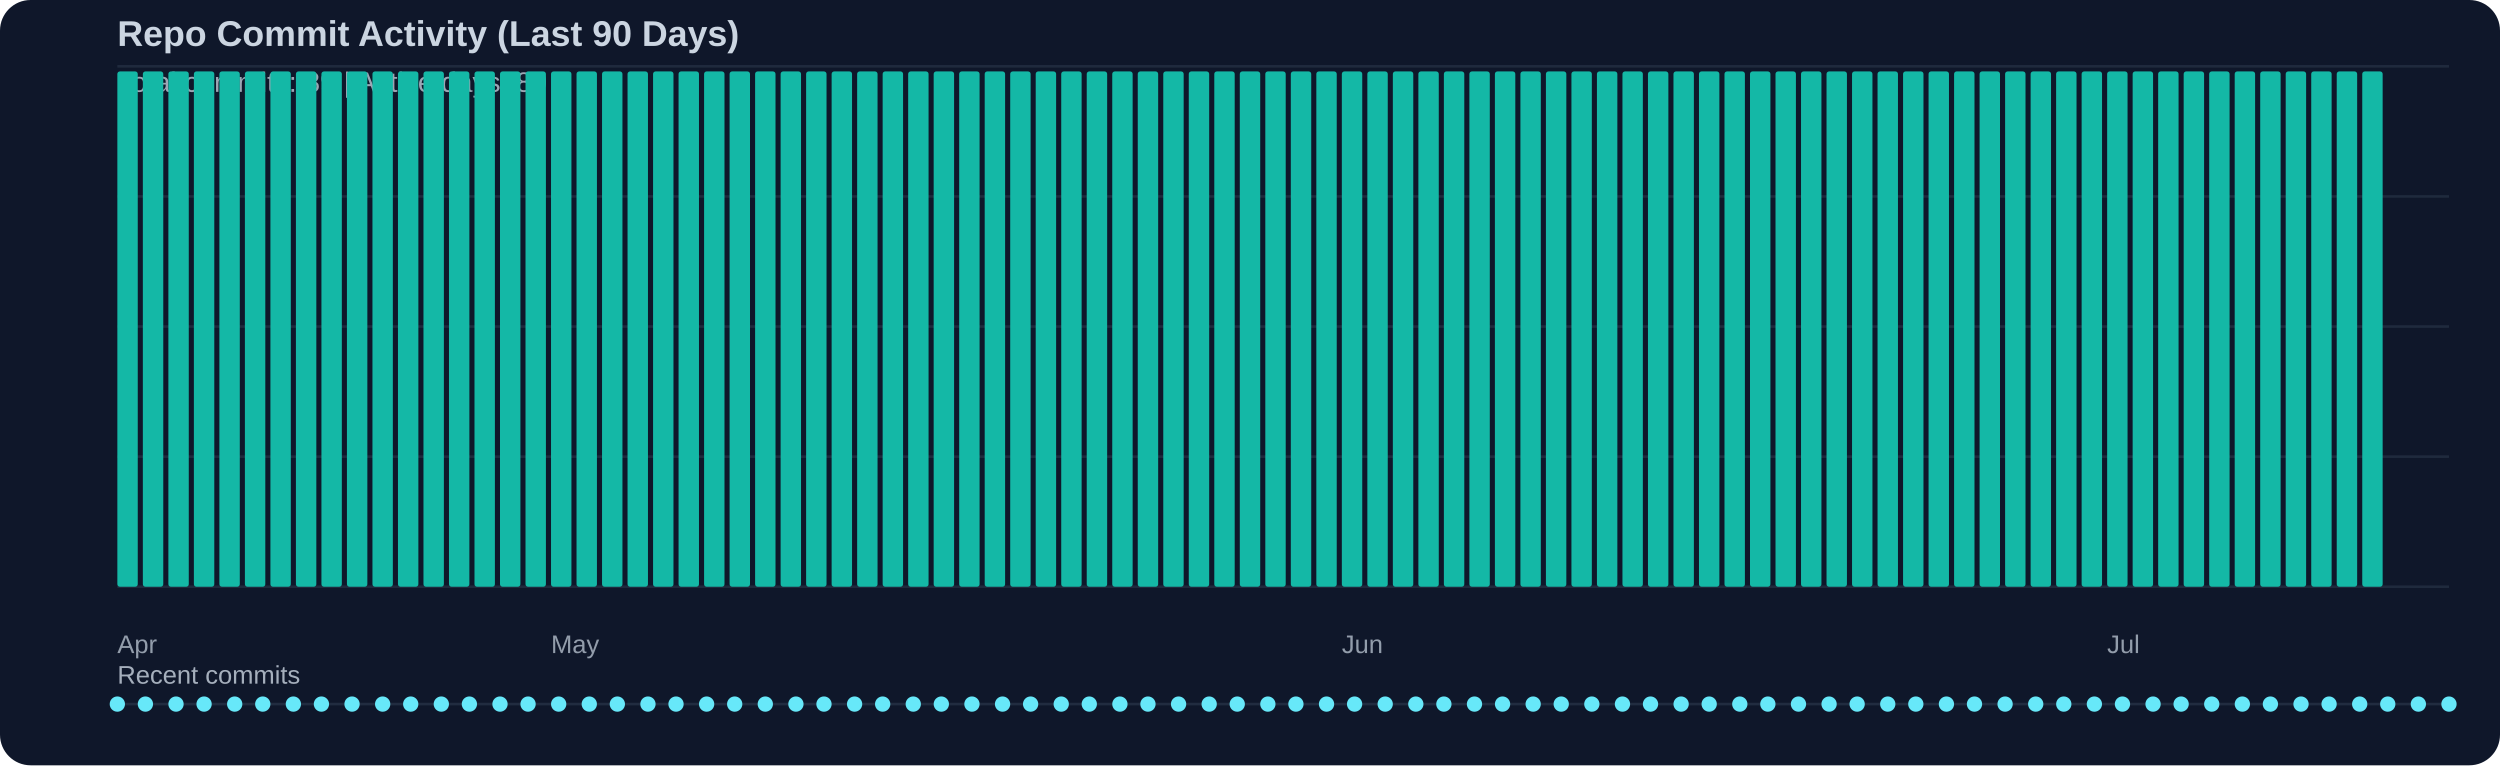
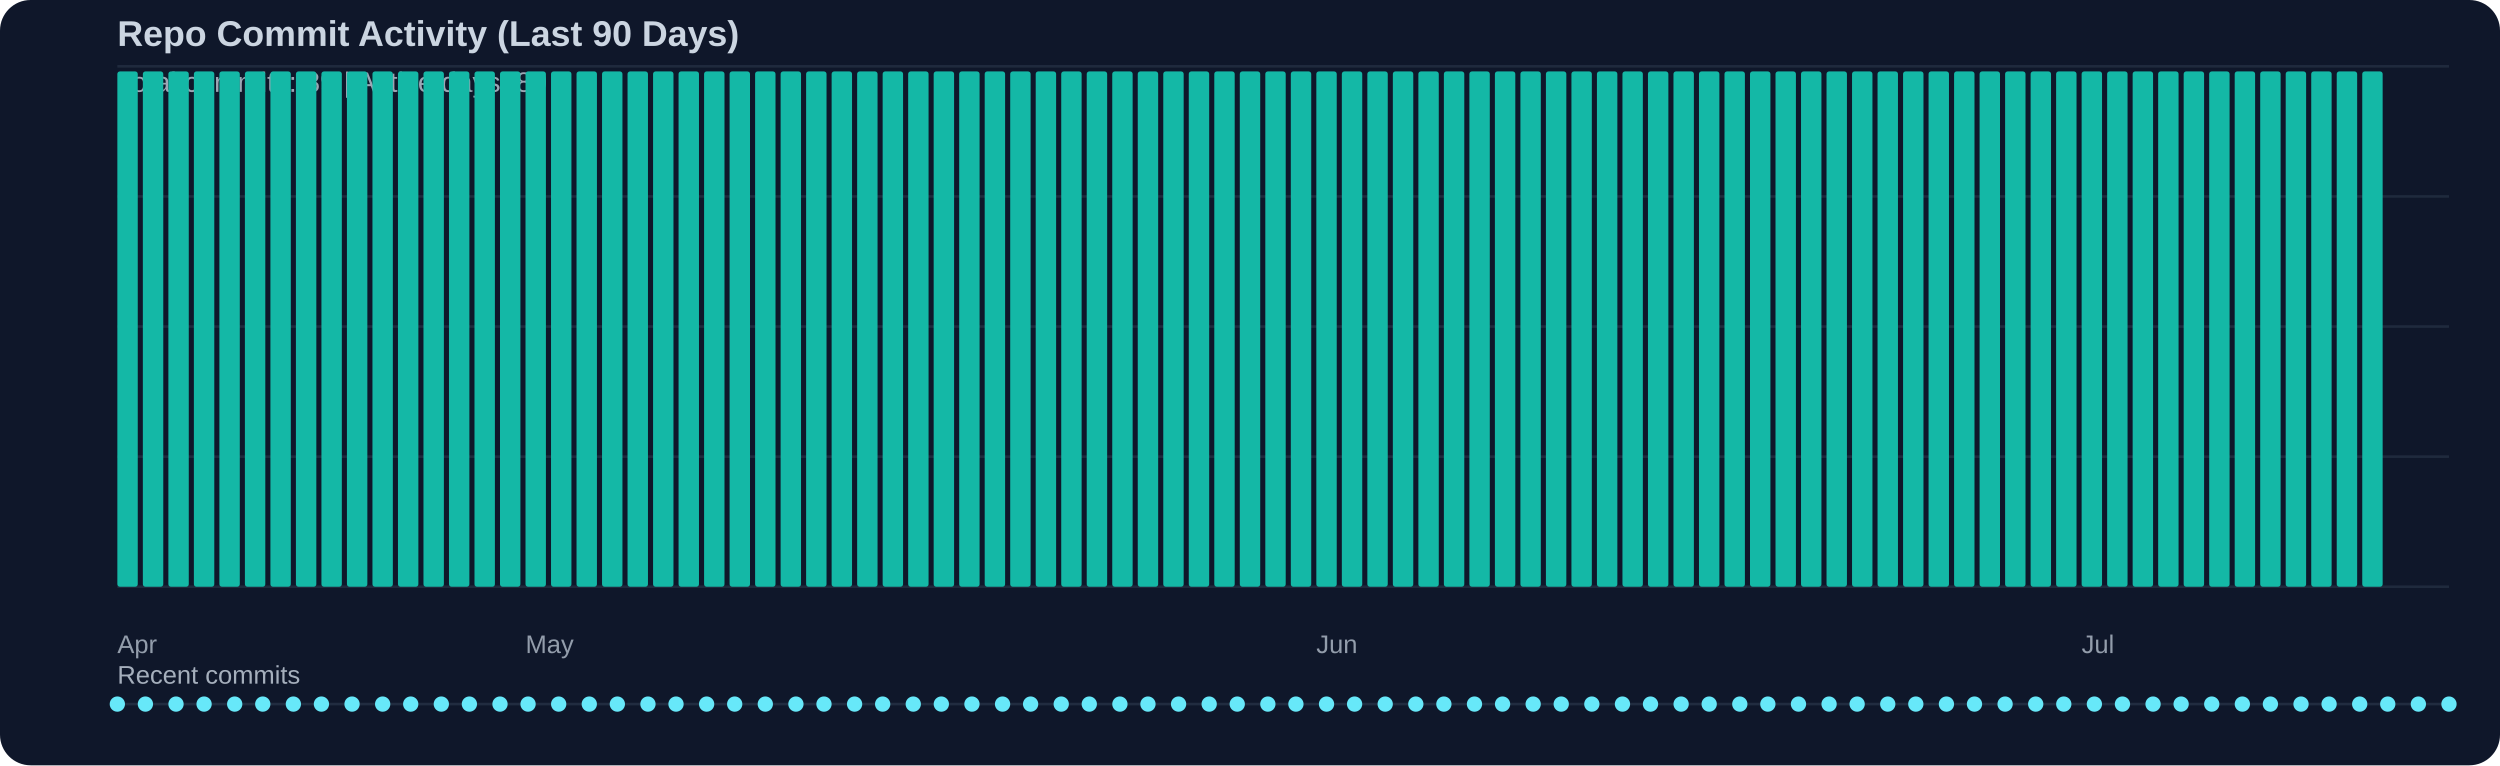
<svg xmlns="http://www.w3.org/2000/svg" width="980" height="300" viewBox="0 0 980 300">
  <rect width="100%" height="100%" fill="#0f172a" rx="12" />
  <text x="46" y="18" fill="#cbd5e1" font-family="Segoe UI, Arial, sans-serif" font-size="14" font-weight="600">Repo Commit Activity (Last 90 Days)</text>
  <text x="46" y="36" fill="#cbd5e1" opacity="0.75" font-family="Segoe UI, Arial, sans-serif" font-size="11">Total commits: 89 | Active days: 89</text>
  <line x1="46" y1="26" x2="960" y2="26" stroke="#334155" stroke-width="1" opacity="0.45" />
  <line x1="46" y1="77" x2="960" y2="77" stroke="#334155" stroke-width="1" opacity="0.45" />
  <line x1="46" y1="128" x2="960" y2="128" stroke="#334155" stroke-width="1" opacity="0.45" />
  <line x1="46" y1="179" x2="960" y2="179" stroke="#334155" stroke-width="1" opacity="0.45" />
  <line x1="46" y1="230" x2="960" y2="230" stroke="#334155" stroke-width="1" opacity="0.45" />
  <rect x="46" y="28" width="8" height="202" fill="#14b8a6" rx="1" />
  <rect x="56" y="28" width="8" height="202" fill="#14b8a6" rx="1" />
  <rect x="66" y="28" width="8" height="202" fill="#14b8a6" rx="1" />
  <rect x="76" y="28" width="8" height="202" fill="#14b8a6" rx="1" />
  <rect x="86" y="28" width="8" height="202" fill="#14b8a6" rx="1" />
  <rect x="96" y="28" width="8" height="202" fill="#14b8a6" rx="1" />
  <rect x="106" y="28" width="8" height="202" fill="#14b8a6" rx="1" />
  <rect x="116" y="28" width="8" height="202" fill="#14b8a6" rx="1" />
  <rect x="126" y="28" width="8" height="202" fill="#14b8a6" rx="1" />
  <rect x="136" y="28" width="8" height="202" fill="#14b8a6" rx="1" />
  <rect x="146" y="28" width="8" height="202" fill="#14b8a6" rx="1" />
  <rect x="156" y="28" width="8" height="202" fill="#14b8a6" rx="1" />
  <rect x="166" y="28" width="8" height="202" fill="#14b8a6" rx="1" />
  <rect x="176" y="28" width="8" height="202" fill="#14b8a6" rx="1" />
  <rect x="186" y="28" width="8" height="202" fill="#14b8a6" rx="1" />
  <rect x="196" y="28" width="8" height="202" fill="#14b8a6" rx="1" />
  <rect x="206" y="28" width="8" height="202" fill="#14b8a6" rx="1" />
  <rect x="216" y="28" width="8" height="202" fill="#14b8a6" rx="1" />
  <rect x="226" y="28" width="8" height="202" fill="#14b8a6" rx="1" />
  <rect x="236" y="28" width="8" height="202" fill="#14b8a6" rx="1" />
  <rect x="246" y="28" width="8" height="202" fill="#14b8a6" rx="1" />
  <rect x="256" y="28" width="8" height="202" fill="#14b8a6" rx="1" />
  <rect x="266" y="28" width="8" height="202" fill="#14b8a6" rx="1" />
  <rect x="276" y="28" width="8" height="202" fill="#14b8a6" rx="1" />
  <rect x="286" y="28" width="8" height="202" fill="#14b8a6" rx="1" />
  <rect x="296" y="28" width="8" height="202" fill="#14b8a6" rx="1" />
  <rect x="306" y="28" width="8" height="202" fill="#14b8a6" rx="1" />
  <rect x="316" y="28" width="8" height="202" fill="#14b8a6" rx="1" />
  <rect x="326" y="28" width="8" height="202" fill="#14b8a6" rx="1" />
  <rect x="336" y="28" width="8" height="202" fill="#14b8a6" rx="1" />
  <rect x="346" y="28" width="8" height="202" fill="#14b8a6" rx="1" />
  <rect x="356" y="28" width="8" height="202" fill="#14b8a6" rx="1" />
  <rect x="366" y="28" width="8" height="202" fill="#14b8a6" rx="1" />
  <rect x="376" y="28" width="8" height="202" fill="#14b8a6" rx="1" />
  <rect x="386" y="28" width="8" height="202" fill="#14b8a6" rx="1" />
  <rect x="396" y="28" width="8" height="202" fill="#14b8a6" rx="1" />
  <rect x="406" y="28" width="8" height="202" fill="#14b8a6" rx="1" />
  <rect x="416" y="28" width="8" height="202" fill="#14b8a6" rx="1" />
  <rect x="426" y="28" width="8" height="202" fill="#14b8a6" rx="1" />
  <rect x="436" y="28" width="8" height="202" fill="#14b8a6" rx="1" />
  <rect x="446" y="28" width="8" height="202" fill="#14b8a6" rx="1" />
  <rect x="456" y="28" width="8" height="202" fill="#14b8a6" rx="1" />
  <rect x="466" y="28" width="8" height="202" fill="#14b8a6" rx="1" />
  <rect x="476" y="28" width="8" height="202" fill="#14b8a6" rx="1" />
  <rect x="486" y="28" width="8" height="202" fill="#14b8a6" rx="1" />
  <rect x="496" y="28" width="8" height="202" fill="#14b8a6" rx="1" />
  <rect x="506" y="28" width="8" height="202" fill="#14b8a6" rx="1" />
  <rect x="516" y="28" width="8" height="202" fill="#14b8a6" rx="1" />
  <rect x="526" y="28" width="8" height="202" fill="#14b8a6" rx="1" />
  <rect x="536" y="28" width="8" height="202" fill="#14b8a6" rx="1" />
  <rect x="546" y="28" width="8" height="202" fill="#14b8a6" rx="1" />
  <rect x="556" y="28" width="8" height="202" fill="#14b8a6" rx="1" />
  <rect x="566" y="28" width="8" height="202" fill="#14b8a6" rx="1" />
  <rect x="576" y="28" width="8" height="202" fill="#14b8a6" rx="1" />
  <rect x="586" y="28" width="8" height="202" fill="#14b8a6" rx="1" />
  <rect x="596" y="28" width="8" height="202" fill="#14b8a6" rx="1" />
  <rect x="606" y="28" width="8" height="202" fill="#14b8a6" rx="1" />
  <rect x="616" y="28" width="8" height="202" fill="#14b8a6" rx="1" />
  <rect x="626" y="28" width="8" height="202" fill="#14b8a6" rx="1" />
  <rect x="636" y="28" width="8" height="202" fill="#14b8a6" rx="1" />
  <rect x="646" y="28" width="8" height="202" fill="#14b8a6" rx="1" />
  <rect x="656" y="28" width="8" height="202" fill="#14b8a6" rx="1" />
  <rect x="666" y="28" width="8" height="202" fill="#14b8a6" rx="1" />
  <rect x="676" y="28" width="8" height="202" fill="#14b8a6" rx="1" />
  <rect x="686" y="28" width="8" height="202" fill="#14b8a6" rx="1" />
  <rect x="696" y="28" width="8" height="202" fill="#14b8a6" rx="1" />
  <rect x="706" y="28" width="8" height="202" fill="#14b8a6" rx="1" />
  <rect x="716" y="28" width="8" height="202" fill="#14b8a6" rx="1" />
  <rect x="726" y="28" width="8" height="202" fill="#14b8a6" rx="1" />
  <rect x="736" y="28" width="8" height="202" fill="#14b8a6" rx="1" />
  <rect x="746" y="28" width="8" height="202" fill="#14b8a6" rx="1" />
  <rect x="756" y="28" width="8" height="202" fill="#14b8a6" rx="1" />
  <rect x="766" y="28" width="8" height="202" fill="#14b8a6" rx="1" />
  <rect x="776" y="28" width="8" height="202" fill="#14b8a6" rx="1" />
  <rect x="786" y="28" width="8" height="202" fill="#14b8a6" rx="1" />
  <rect x="796" y="28" width="8" height="202" fill="#14b8a6" rx="1" />
  <rect x="806" y="28" width="8" height="202" fill="#14b8a6" rx="1" />
  <rect x="816" y="28" width="8" height="202" fill="#14b8a6" rx="1" />
  <rect x="826" y="28" width="8" height="202" fill="#14b8a6" rx="1" />
  <rect x="836" y="28" width="8" height="202" fill="#14b8a6" rx="1" />
  <rect x="846" y="28" width="8" height="202" fill="#14b8a6" rx="1" />
  <rect x="856" y="28" width="8" height="202" fill="#14b8a6" rx="1" />
  <rect x="866" y="28" width="8" height="202" fill="#14b8a6" rx="1" />
  <rect x="876" y="28" width="8" height="202" fill="#14b8a6" rx="1" />
  <rect x="886" y="28" width="8" height="202" fill="#14b8a6" rx="1" />
  <rect x="896" y="28" width="8" height="202" fill="#14b8a6" rx="1" />
  <rect x="906" y="28" width="8" height="202" fill="#14b8a6" rx="1" />
  <rect x="916" y="28" width="8" height="202" fill="#14b8a6" rx="1" />
  <rect x="926" y="28" width="8" height="202" fill="#14b8a6" rx="1" />
  <text x="46" y="256" fill="#cbd5e1" opacity="0.7" font-family="Segoe UI, Arial, sans-serif" font-size="10">Apr</text>
-   <text x="216" y="256" fill="#cbd5e1" opacity="0.7" font-family="Segoe UI, Arial, sans-serif" font-size="10">May</text>
-   <text x="526" y="256" fill="#cbd5e1" opacity="0.7" font-family="Segoe UI, Arial, sans-serif" font-size="10">Jun</text>
-   <text x="826" y="256" fill="#cbd5e1" opacity="0.7" font-family="Segoe UI, Arial, sans-serif" font-size="10">Jul</text>
+   <text x="206" y="256" fill="#cbd5e1" opacity="0.7" font-family="Segoe UI, Arial, sans-serif" font-size="10">May</text>
+   <text x="516" y="256" fill="#cbd5e1" opacity="0.7" font-family="Segoe UI, Arial, sans-serif" font-size="10">Jun</text>
+   <text x="816" y="256" fill="#cbd5e1" opacity="0.7" font-family="Segoe UI, Arial, sans-serif" font-size="10">Jul</text>
  <text x="46" y="268" fill="#cbd5e1" opacity="0.8" font-family="Segoe UI, Arial, sans-serif" font-size="10">Recent commits</text>
  <line x1="46" y1="276" x2="960" y2="276" stroke="#334155" stroke-width="1" opacity="0.5" />
  <circle cx="46" cy="276" r="3" fill="#67e8f9" />
  <circle cx="57" cy="276" r="3" fill="#67e8f9" />
  <circle cx="69" cy="276" r="3" fill="#67e8f9" />
  <circle cx="80" cy="276" r="3" fill="#67e8f9" />
  <circle cx="92" cy="276" r="3" fill="#67e8f9" />
  <circle cx="103" cy="276" r="3" fill="#67e8f9" />
  <circle cx="115" cy="276" r="3" fill="#67e8f9" />
  <circle cx="126" cy="276" r="3" fill="#67e8f9" />
  <circle cx="138" cy="276" r="3" fill="#67e8f9" />
  <circle cx="150" cy="276" r="3" fill="#67e8f9" />
  <circle cx="161" cy="276" r="3" fill="#67e8f9" />
  <circle cx="173" cy="276" r="3" fill="#67e8f9" />
  <circle cx="184" cy="276" r="3" fill="#67e8f9" />
  <circle cx="196" cy="276" r="3" fill="#67e8f9" />
  <circle cx="207" cy="276" r="3" fill="#67e8f9" />
  <circle cx="219" cy="276" r="3" fill="#67e8f9" />
  <circle cx="231" cy="276" r="3" fill="#67e8f9" />
  <circle cx="242" cy="276" r="3" fill="#67e8f9" />
  <circle cx="254" cy="276" r="3" fill="#67e8f9" />
  <circle cx="265" cy="276" r="3" fill="#67e8f9" />
  <circle cx="277" cy="276" r="3" fill="#67e8f9" />
  <circle cx="288" cy="276" r="3" fill="#67e8f9" />
  <circle cx="300" cy="276" r="3" fill="#67e8f9" />
  <circle cx="312" cy="276" r="3" fill="#67e8f9" />
  <circle cx="323" cy="276" r="3" fill="#67e8f9" />
  <circle cx="335" cy="276" r="3" fill="#67e8f9" />
  <circle cx="346" cy="276" r="3" fill="#67e8f9" />
  <circle cx="358" cy="276" r="3" fill="#67e8f9" />
  <circle cx="369" cy="276" r="3" fill="#67e8f9" />
  <circle cx="381" cy="276" r="3" fill="#67e8f9" />
  <circle cx="393" cy="276" r="3" fill="#67e8f9" />
  <circle cx="404" cy="276" r="3" fill="#67e8f9" />
  <circle cx="416" cy="276" r="3" fill="#67e8f9" />
  <circle cx="427" cy="276" r="3" fill="#67e8f9" />
  <circle cx="439" cy="276" r="3" fill="#67e8f9" />
  <circle cx="450" cy="276" r="3" fill="#67e8f9" />
  <circle cx="462" cy="276" r="3" fill="#67e8f9" />
  <circle cx="474" cy="276" r="3" fill="#67e8f9" />
  <circle cx="485" cy="276" r="3" fill="#67e8f9" />
  <circle cx="497" cy="276" r="3" fill="#67e8f9" />
  <circle cx="508" cy="276" r="3" fill="#67e8f9" />
  <circle cx="520" cy="276" r="3" fill="#67e8f9" />
  <circle cx="531" cy="276" r="3" fill="#67e8f9" />
  <circle cx="543" cy="276" r="3" fill="#67e8f9" />
  <circle cx="555" cy="276" r="3" fill="#67e8f9" />
  <circle cx="566" cy="276" r="3" fill="#67e8f9" />
  <circle cx="578" cy="276" r="3" fill="#67e8f9" />
  <circle cx="589" cy="276" r="3" fill="#67e8f9" />
  <circle cx="601" cy="276" r="3" fill="#67e8f9" />
  <circle cx="612" cy="276" r="3" fill="#67e8f9" />
  <circle cx="624" cy="276" r="3" fill="#67e8f9" />
  <circle cx="636" cy="276" r="3" fill="#67e8f9" />
  <circle cx="647" cy="276" r="3" fill="#67e8f9" />
  <circle cx="659" cy="276" r="3" fill="#67e8f9" />
  <circle cx="670" cy="276" r="3" fill="#67e8f9" />
  <circle cx="682" cy="276" r="3" fill="#67e8f9" />
  <circle cx="693" cy="276" r="3" fill="#67e8f9" />
  <circle cx="705" cy="276" r="3" fill="#67e8f9" />
  <circle cx="717" cy="276" r="3" fill="#67e8f9" />
  <circle cx="728" cy="276" r="3" fill="#67e8f9" />
  <circle cx="740" cy="276" r="3" fill="#67e8f9" />
  <circle cx="751" cy="276" r="3" fill="#67e8f9" />
  <circle cx="763" cy="276" r="3" fill="#67e8f9" />
  <circle cx="774" cy="276" r="3" fill="#67e8f9" />
  <circle cx="786" cy="276" r="3" fill="#67e8f9" />
  <circle cx="798" cy="276" r="3" fill="#67e8f9" />
  <circle cx="809" cy="276" r="3" fill="#67e8f9" />
  <circle cx="821" cy="276" r="3" fill="#67e8f9" />
  <circle cx="832" cy="276" r="3" fill="#67e8f9" />
  <circle cx="844" cy="276" r="3" fill="#67e8f9" />
  <circle cx="855" cy="276" r="3" fill="#67e8f9" />
  <circle cx="867" cy="276" r="3" fill="#67e8f9" />
  <circle cx="879" cy="276" r="3" fill="#67e8f9" />
  <circle cx="890" cy="276" r="3" fill="#67e8f9" />
  <circle cx="902" cy="276" r="3" fill="#67e8f9" />
  <circle cx="913" cy="276" r="3" fill="#67e8f9" />
  <circle cx="925" cy="276" r="3" fill="#67e8f9" />
  <circle cx="936" cy="276" r="3" fill="#67e8f9" />
  <circle cx="948" cy="276" r="3" fill="#67e8f9" />
  <circle cx="960" cy="276" r="3" fill="#67e8f9" />
</svg>
